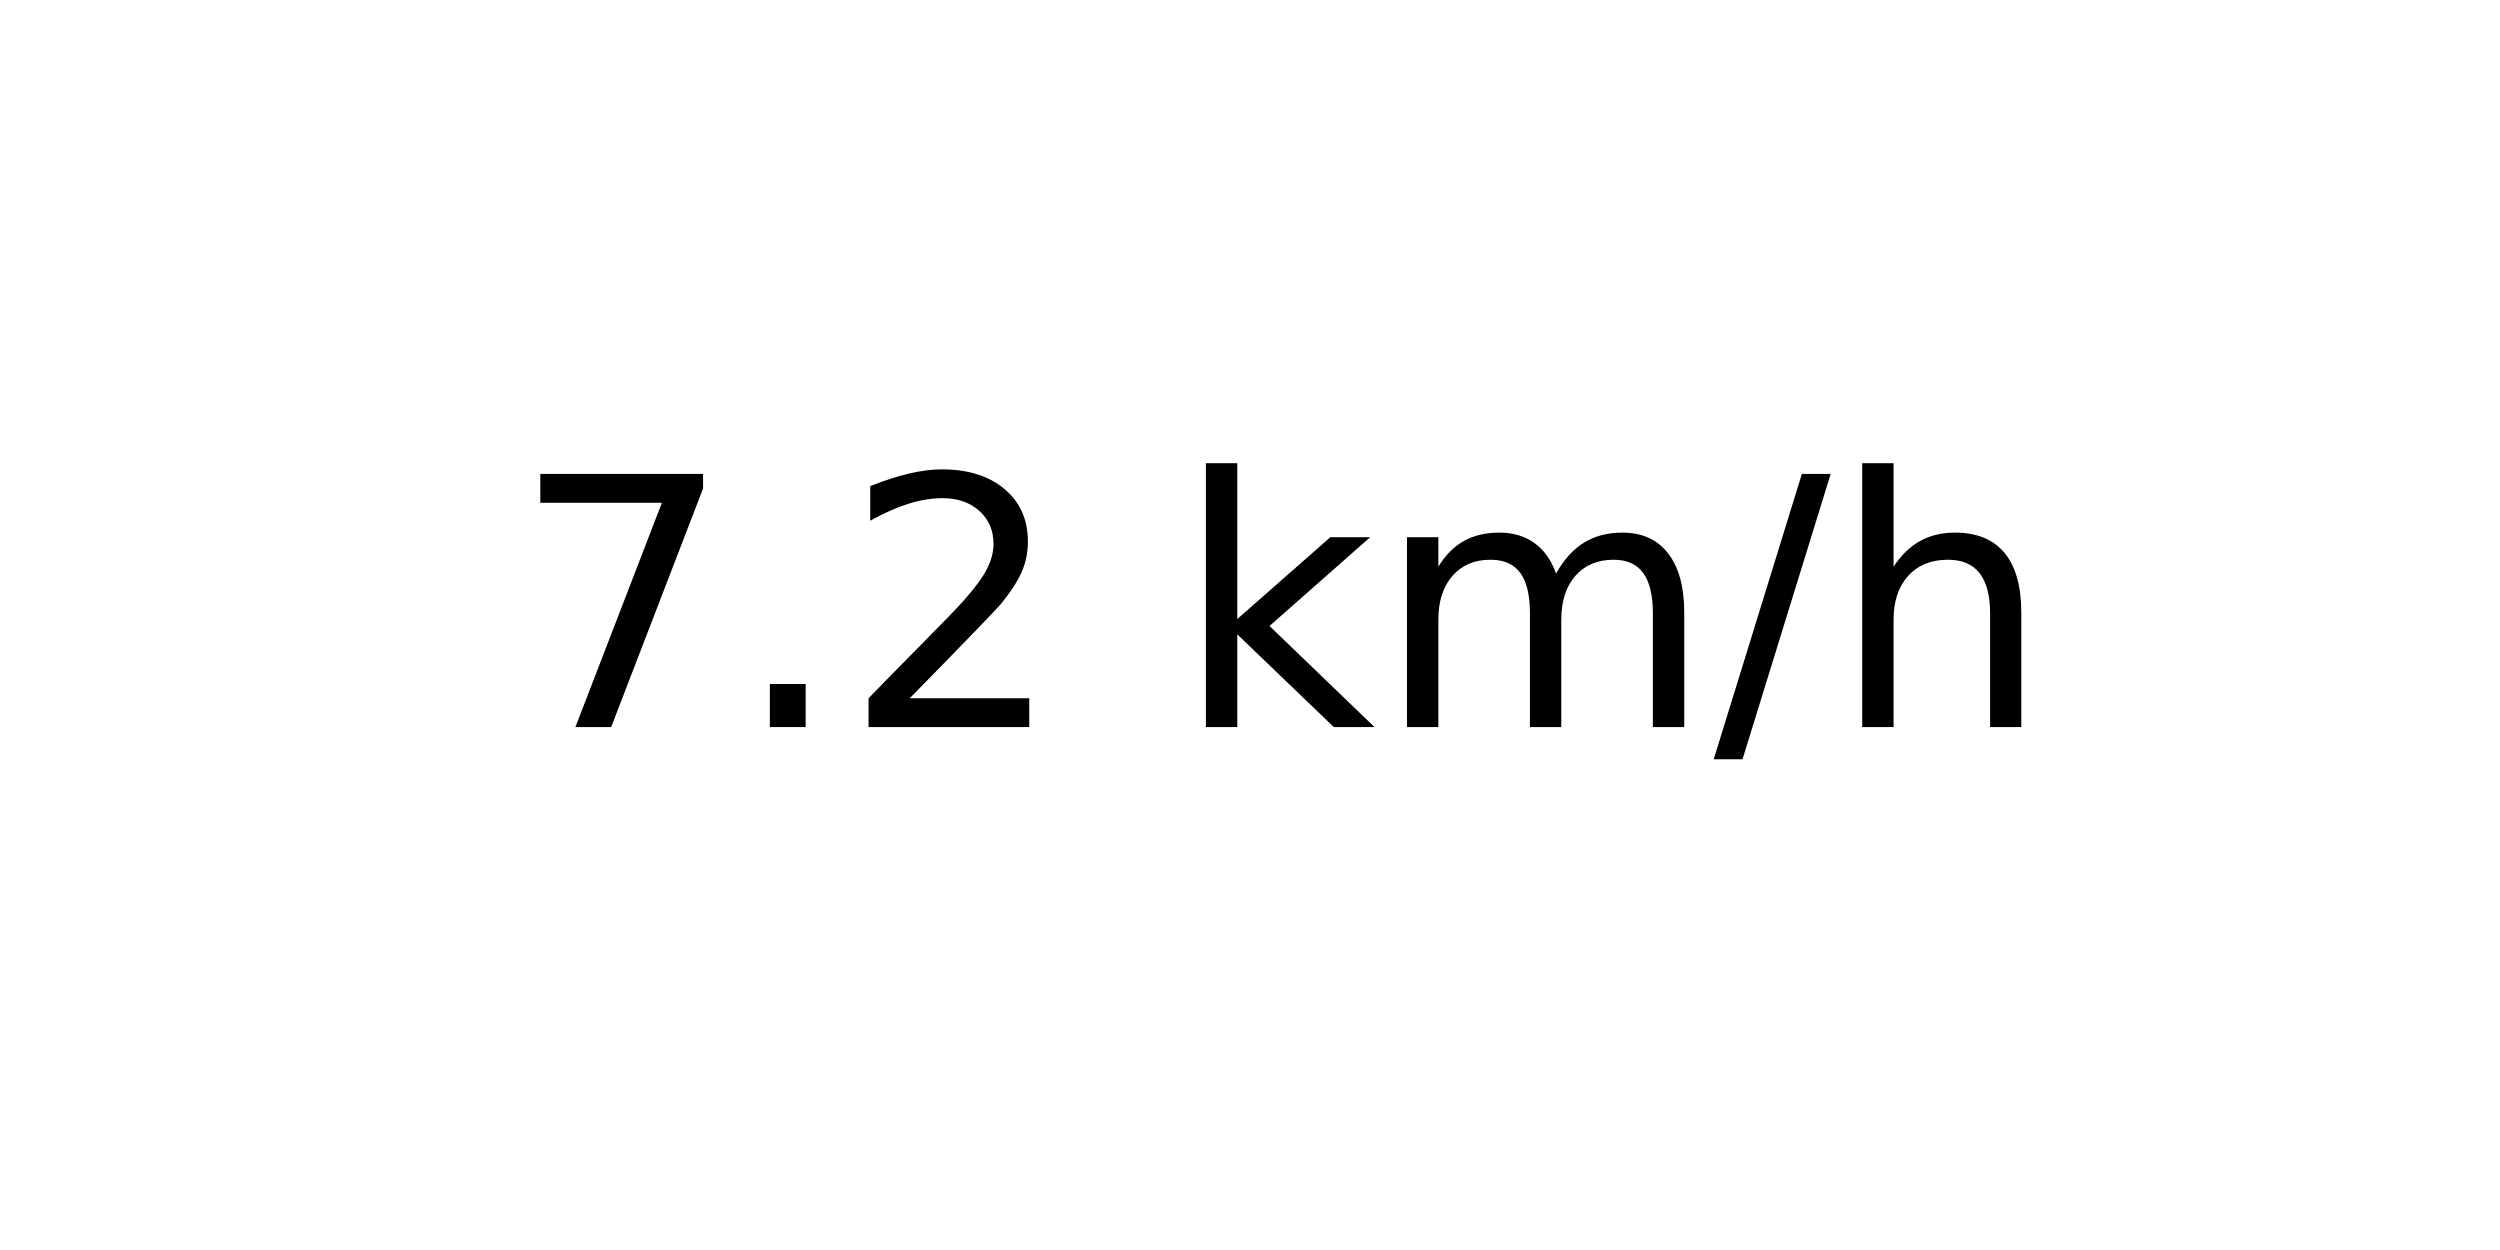
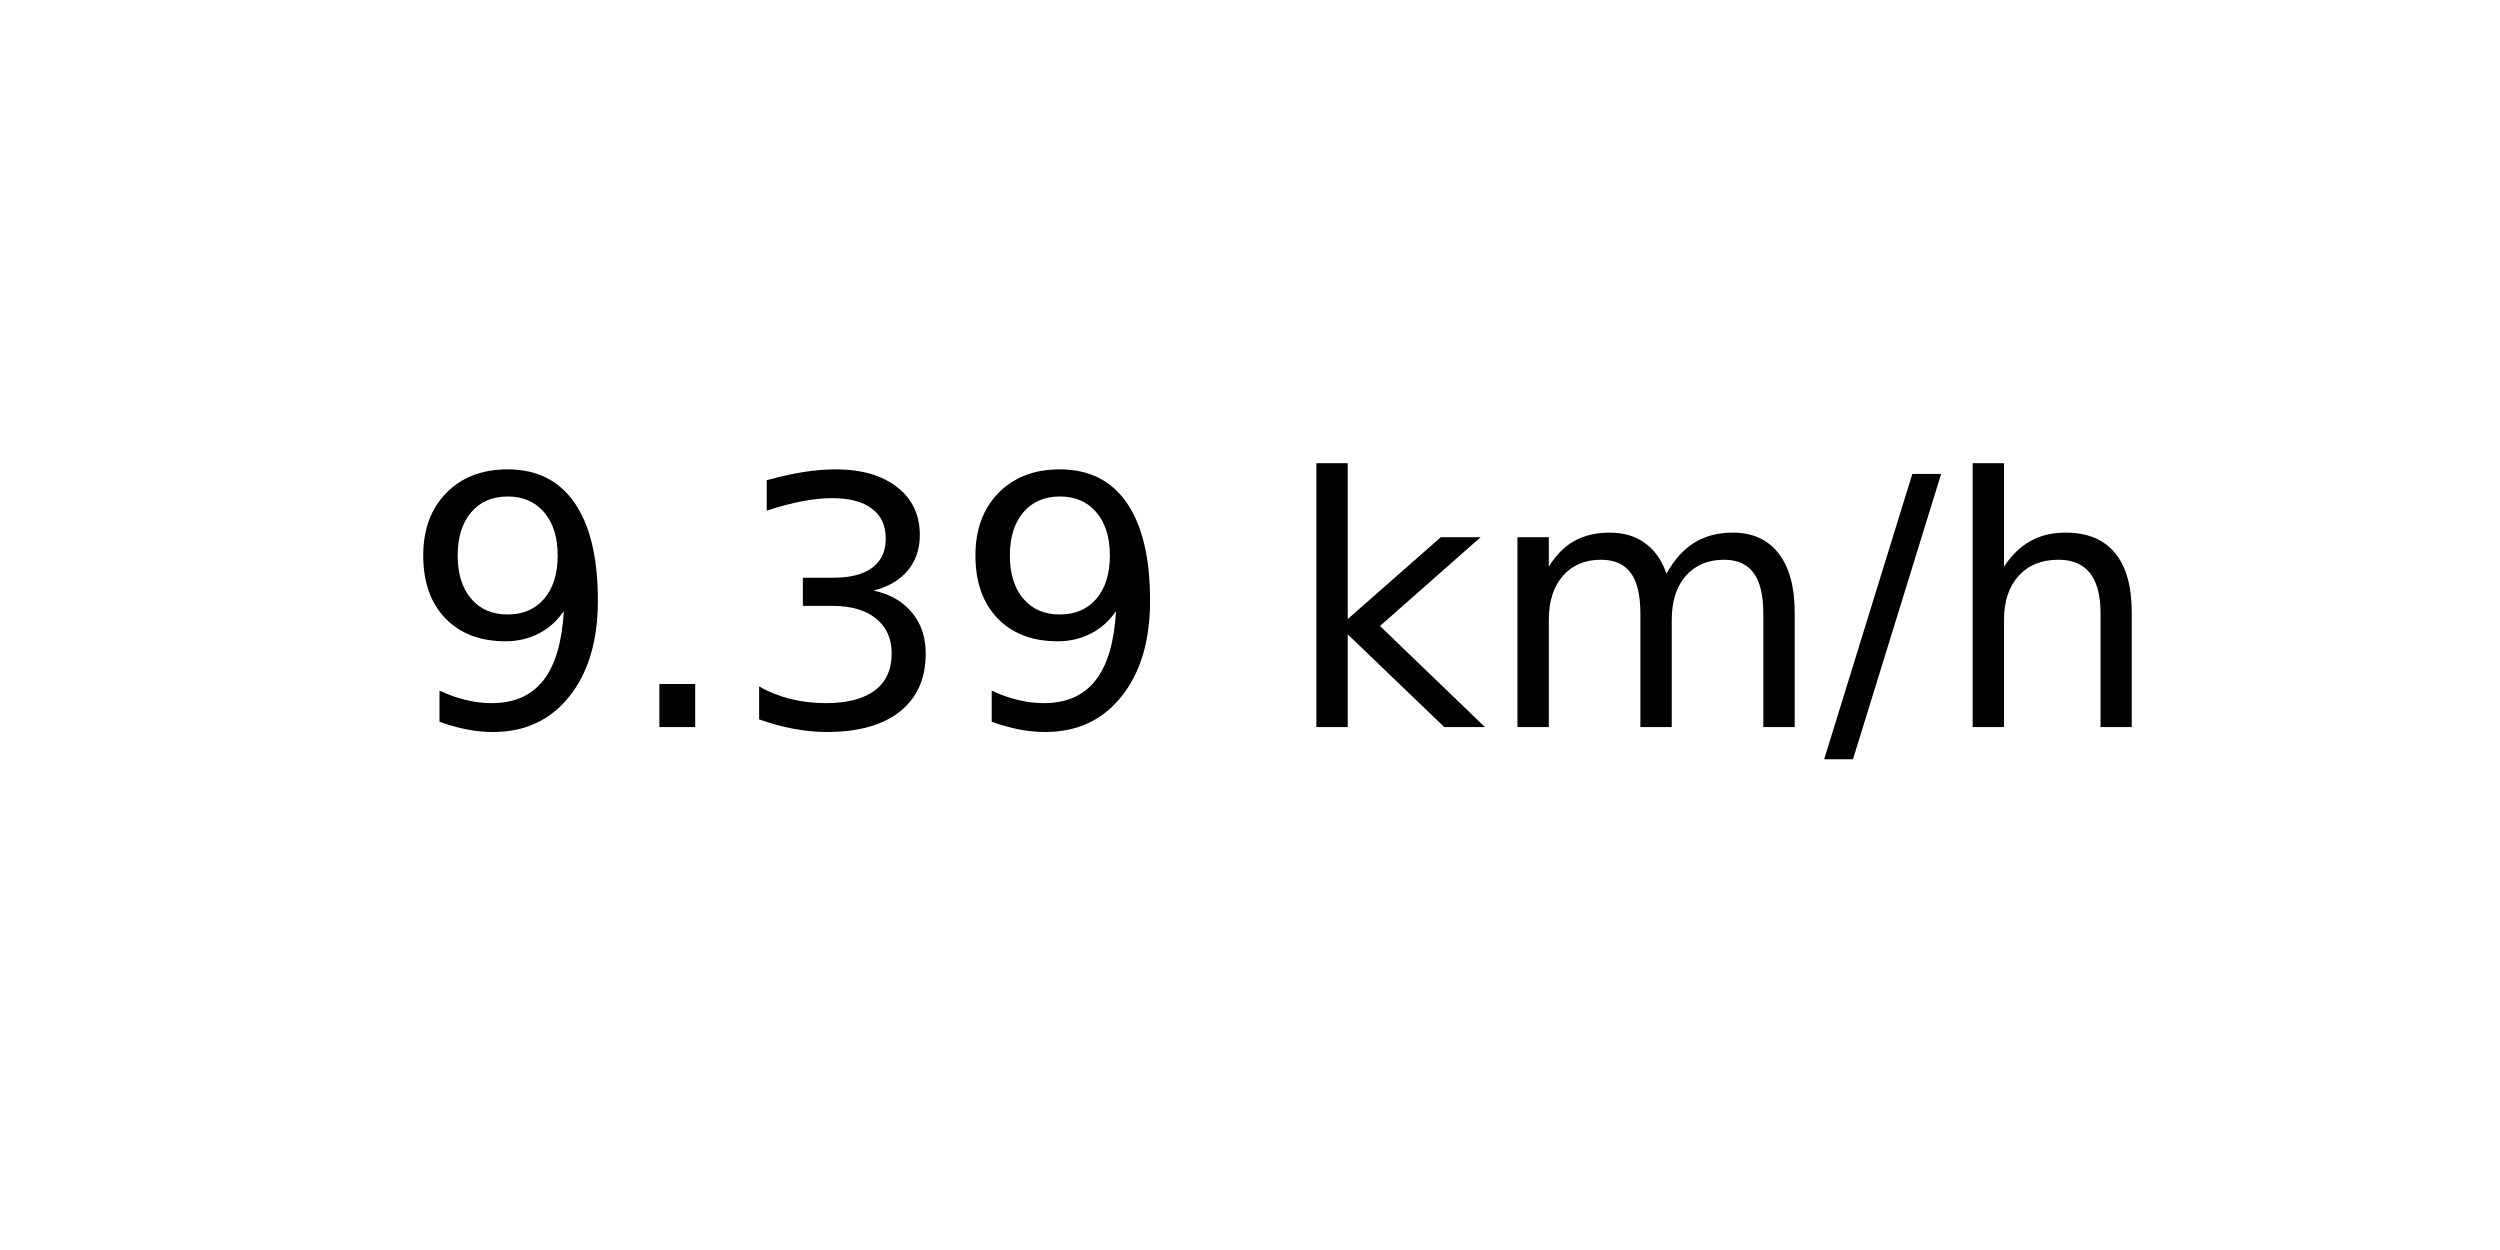
<svg xmlns="http://www.w3.org/2000/svg" xmlns:xlink="http://www.w3.org/1999/xlink" width="72pt" height="36pt" viewBox="0 0 72 36" version="1.1">
  <defs>
    <style type="text/css">*{stroke-linejoin: round; stroke-linecap: butt}</style>
  </defs>
  <g id="figure_1">
    <g id="axes_1">
      <g id="text_1">
-         <g transform="translate(14.74062 20.93937) scale(0.1 -0.1)">
+         <g transform="translate(11.55937 20.93937) scale(0.1 -0.1)">
          <defs>
-             <path id="DejaVuSans-37" d="M 525 4666  L 3525 4666  L 3525 4397  L 1831 0  L 1172 0  L 2766 4134  L 525 4134  L 525 4666  z " transform="scale(0.015625)" />
+             <path id="DejaVuSans-39" d="M 703 97  L 703 672  Q 941 559 1184 500  Q 1428 441 1663 441  Q 2288 441 2617 861  Q 2947 1281 2994 2138  Q 2813 1869 2534 1725  Q 2256 1581 1919 1581  Q 1219 1581 811 2004  Q 403 2428 403 3163  Q 403 3881 828 4315  Q 1253 4750 1959 4750  Q 2769 4750 3195 4129  Q 3622 3509 3622 2328  Q 3622 1225 3098 567  Q 2575 -91 1691 -91  Q 1453 -91 1209 -44  Q 966 3 703 97  z M 1959 2075  Q 2384 2075 2632 2365  Q 2881 2656 2881 3163  Q 2881 3666 2632 3958  Q 2384 4250 1959 4250  Q 1534 4250 1286 3958  Q 1038 3666 1038 3163  Q 1038 2656 1286 2365  Q 1534 2075 1959 2075  z " transform="scale(0.015625)" />
            <path id="DejaVuSans-2e" d="M 684 794  L 1344 794  L 1344 0  L 684 0  L 684 794  z " transform="scale(0.015625)" />
-             <path id="DejaVuSans-32" d="M 1228 531  L 3431 531  L 3431 0  L 469 0  L 469 531  Q 828 903 1448 1529  Q 2069 2156 2228 2338  Q 2531 2678 2651 2914  Q 2772 3150 2772 3378  Q 2772 3750 2511 3984  Q 2250 4219 1831 4219  Q 1534 4219 1204 4116  Q 875 4013 500 3803  L 500 4441  Q 881 4594 1212 4672  Q 1544 4750 1819 4750  Q 2544 4750 2975 4387  Q 3406 4025 3406 3419  Q 3406 3131 3298 2873  Q 3191 2616 2906 2266  Q 2828 2175 2409 1742  Q 1991 1309 1228 531  z " transform="scale(0.015625)" />
+             <path id="DejaVuSans-33" d="M 2597 2516  Q 3050 2419 3304 2112  Q 3559 1806 3559 1356  Q 3559 666 3084 287  Q 2609 -91 1734 -91  Q 1441 -91 1130 -33  Q 819 25 488 141  L 488 750  Q 750 597 1062 519  Q 1375 441 1716 441  Q 2309 441 2620 675  Q 2931 909 2931 1356  Q 2931 1769 2642 2001  Q 2353 2234 1838 2234  L 1294 2234  L 1294 2753  L 1863 2753  Q 2328 2753 2575 2939  Q 2822 3125 2822 3475  Q 2822 3834 2567 4026  Q 2313 4219 1838 4219  Q 1578 4219 1281 4162  Q 984 4106 628 3988  L 628 4550  Q 988 4650 1302 4700  Q 1616 4750 1894 4750  Q 2613 4750 3031 4423  Q 3450 4097 3450 3541  Q 3450 3153 3228 2886  Q 3006 2619 2597 2516  z " transform="scale(0.015625)" />
            <path id="DejaVuSans-20" transform="scale(0.015625)" />
            <path id="DejaVuSans-6b" d="M 581 4863  L 1159 4863  L 1159 1991  L 2875 3500  L 3609 3500  L 1753 1863  L 3688 0  L 2938 0  L 1159 1709  L 1159 0  L 581 0  L 581 4863  z " transform="scale(0.015625)" />
            <path id="DejaVuSans-6d" d="M 3328 2828  Q 3544 3216 3844 3400  Q 4144 3584 4550 3584  Q 5097 3584 5394 3201  Q 5691 2819 5691 2113  L 5691 0  L 5113 0  L 5113 2094  Q 5113 2597 4934 2840  Q 4756 3084 4391 3084  Q 3944 3084 3684 2787  Q 3425 2491 3425 1978  L 3425 0  L 2847 0  L 2847 2094  Q 2847 2600 2669 2842  Q 2491 3084 2119 3084  Q 1678 3084 1418 2786  Q 1159 2488 1159 1978  L 1159 0  L 581 0  L 581 3500  L 1159 3500  L 1159 2956  Q 1356 3278 1631 3431  Q 1906 3584 2284 3584  Q 2666 3584 2933 3390  Q 3200 3197 3328 2828  z " transform="scale(0.015625)" />
            <path id="DejaVuSans-2f" d="M 1625 4666  L 2156 4666  L 531 -594  L 0 -594  L 1625 4666  z " transform="scale(0.015625)" />
            <path id="DejaVuSans-68" d="M 3513 2113  L 3513 0  L 2938 0  L 2938 2094  Q 2938 2591 2744 2837  Q 2550 3084 2163 3084  Q 1697 3084 1428 2787  Q 1159 2491 1159 1978  L 1159 0  L 581 0  L 581 4863  L 1159 4863  L 1159 2956  Q 1366 3272 1645 3428  Q 1925 3584 2291 3584  Q 2894 3584 3203 3211  Q 3513 2838 3513 2113  z " transform="scale(0.015625)" />
          </defs>
-           <use xlink:href="#DejaVuSans-37" />
+           <use xlink:href="#DejaVuSans-39" />
          <use xlink:href="#DejaVuSans-2e" x="63.623" />
-           <use xlink:href="#DejaVuSans-32" x="95.41" />
-           <use xlink:href="#DejaVuSans-20" x="159.033" />
-           <use xlink:href="#DejaVuSans-6b" x="190.82" />
-           <use xlink:href="#DejaVuSans-6d" x="248.73" />
-           <use xlink:href="#DejaVuSans-2f" x="346.143" />
-           <use xlink:href="#DejaVuSans-68" x="379.834" />
+           <use xlink:href="#DejaVuSans-33" x="95.41" />
+           <use xlink:href="#DejaVuSans-39" x="159.033" />
+           <use xlink:href="#DejaVuSans-20" x="222.656" />
+           <use xlink:href="#DejaVuSans-6b" x="254.443" />
+           <use xlink:href="#DejaVuSans-6d" x="312.354" />
+           <use xlink:href="#DejaVuSans-2f" x="409.766" />
+           <use xlink:href="#DejaVuSans-68" x="443.457" />
        </g>
      </g>
    </g>
  </g>
</svg>
